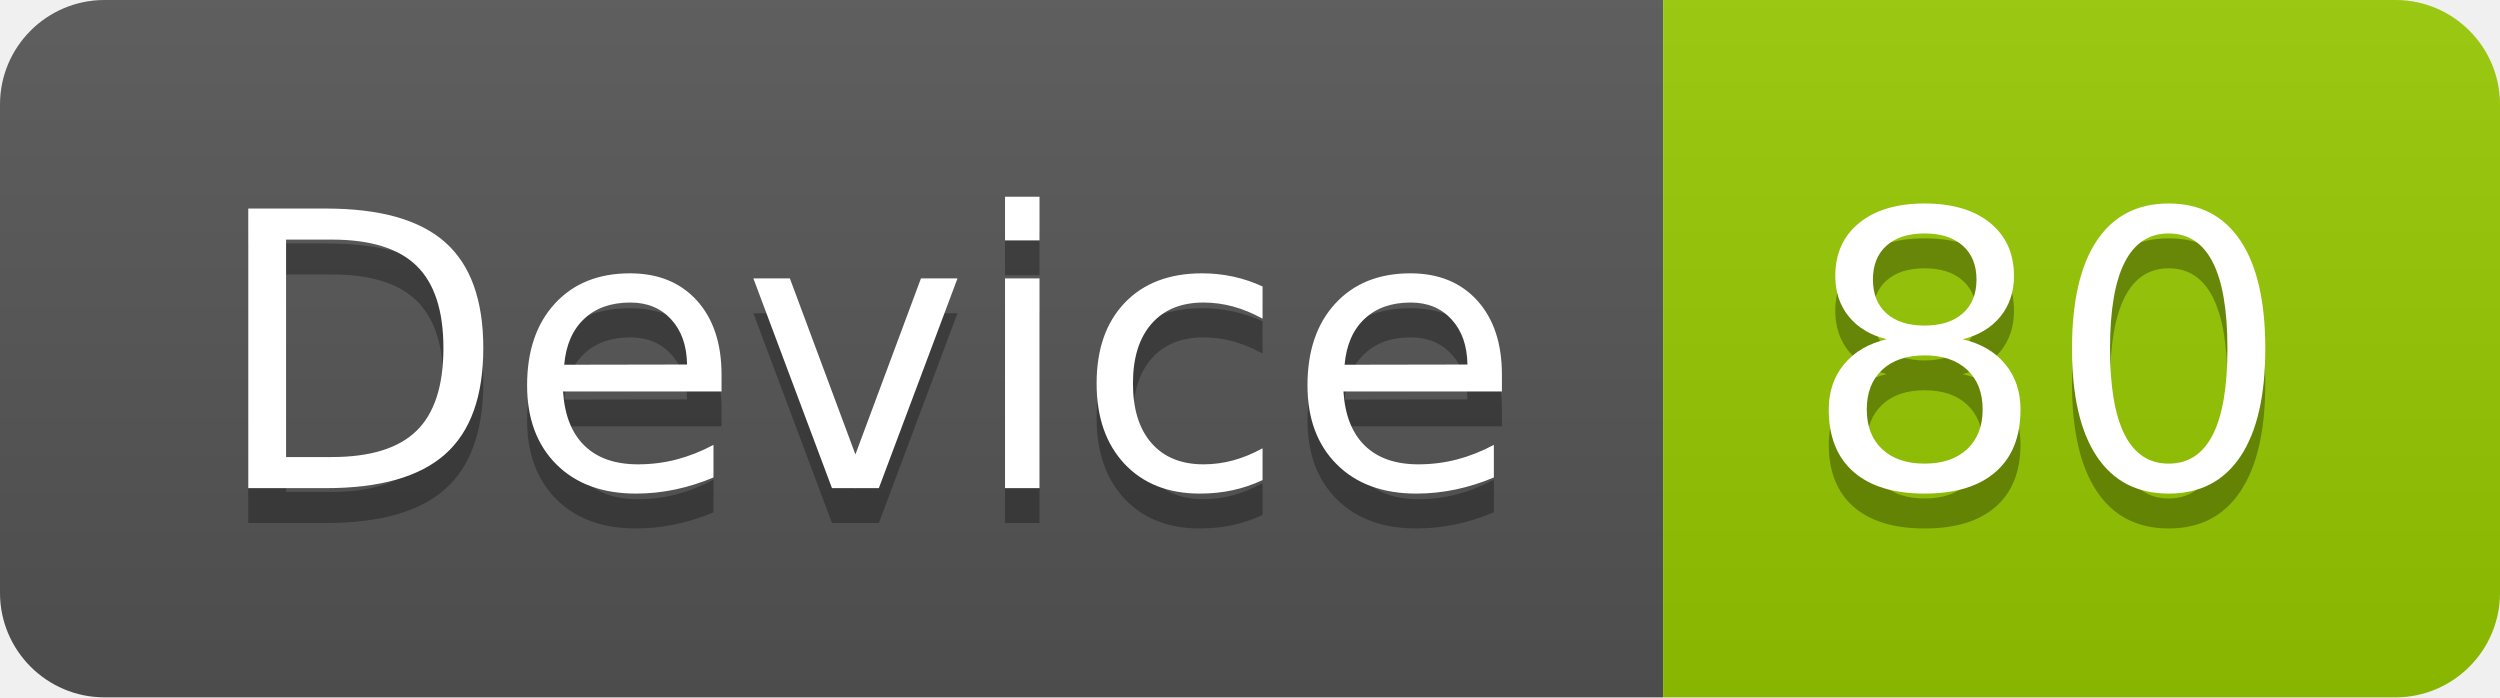
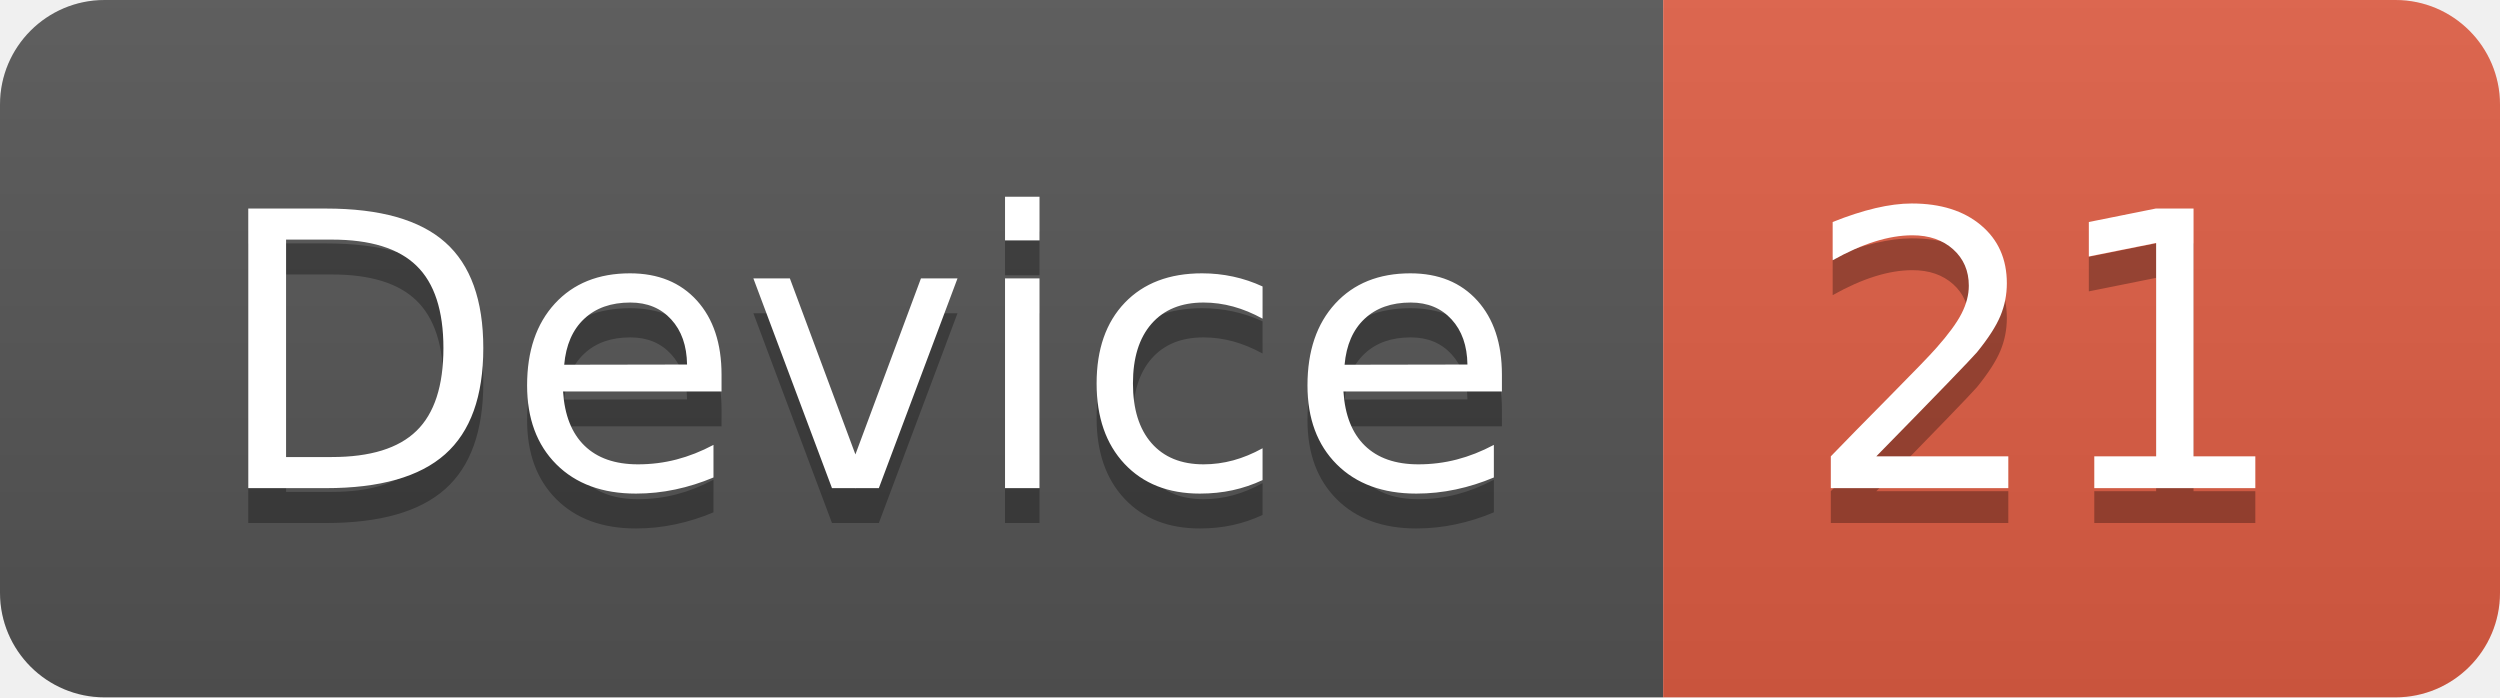
<svg xmlns="http://www.w3.org/2000/svg" width="71.7" height="20">
  <linearGradient id="smooth" x2="0" y2="100%">
    <stop offset="0" stop-color="#bbb" stop-opacity=".1" />
    <stop offset="1" stop-opacity=".1" />
  </linearGradient>
  <clipPath id="round">
    <rect width="71.7" height="20" rx="3" fill="#fff" />
  </clipPath>
  <g clip-path="url(#round)">
    <rect width="47.7" height="20" fill="#555" />
-     <rect x="47.7" width="24.0" height="20" fill="#97CA00" />
+     <rect x="47.7" width="24.0" height="20" fill="#e05d44" />
    <rect width="71.7" height="20" fill="url(#smooth)" />
  </g>
  <g fill="#fff" text-anchor="middle" font-family="DejaVu Sans,Verdana,Geneva,sans-serif" font-size="110">
    <text x="248.5" y="150" fill="#010101" fill-opacity=".3" transform="scale(0.1)" textLength="377.0" lengthAdjust="spacing">Device</text>
    <text x="248.5" y="140" transform="scale(0.1)" textLength="377.0" lengthAdjust="spacing">Device</text>
-     <text x="587.0" y="150" fill="#010101" fill-opacity=".3" transform="scale(0.1)" textLength="140.0" lengthAdjust="spacing">80</text>
-     <text x="587.0" y="140" transform="scale(0.1)" textLength="140.0" lengthAdjust="spacing">80</text>
+     <text x="587.0" y="150" fill="#010101" fill-opacity=".3" transform="scale(0.1)" textLength="140.0" lengthAdjust="spacing">21</text>
+     <text x="587.0" y="140" transform="scale(0.1)" textLength="140.0" lengthAdjust="spacing">21</text>
  </g>
</svg>
